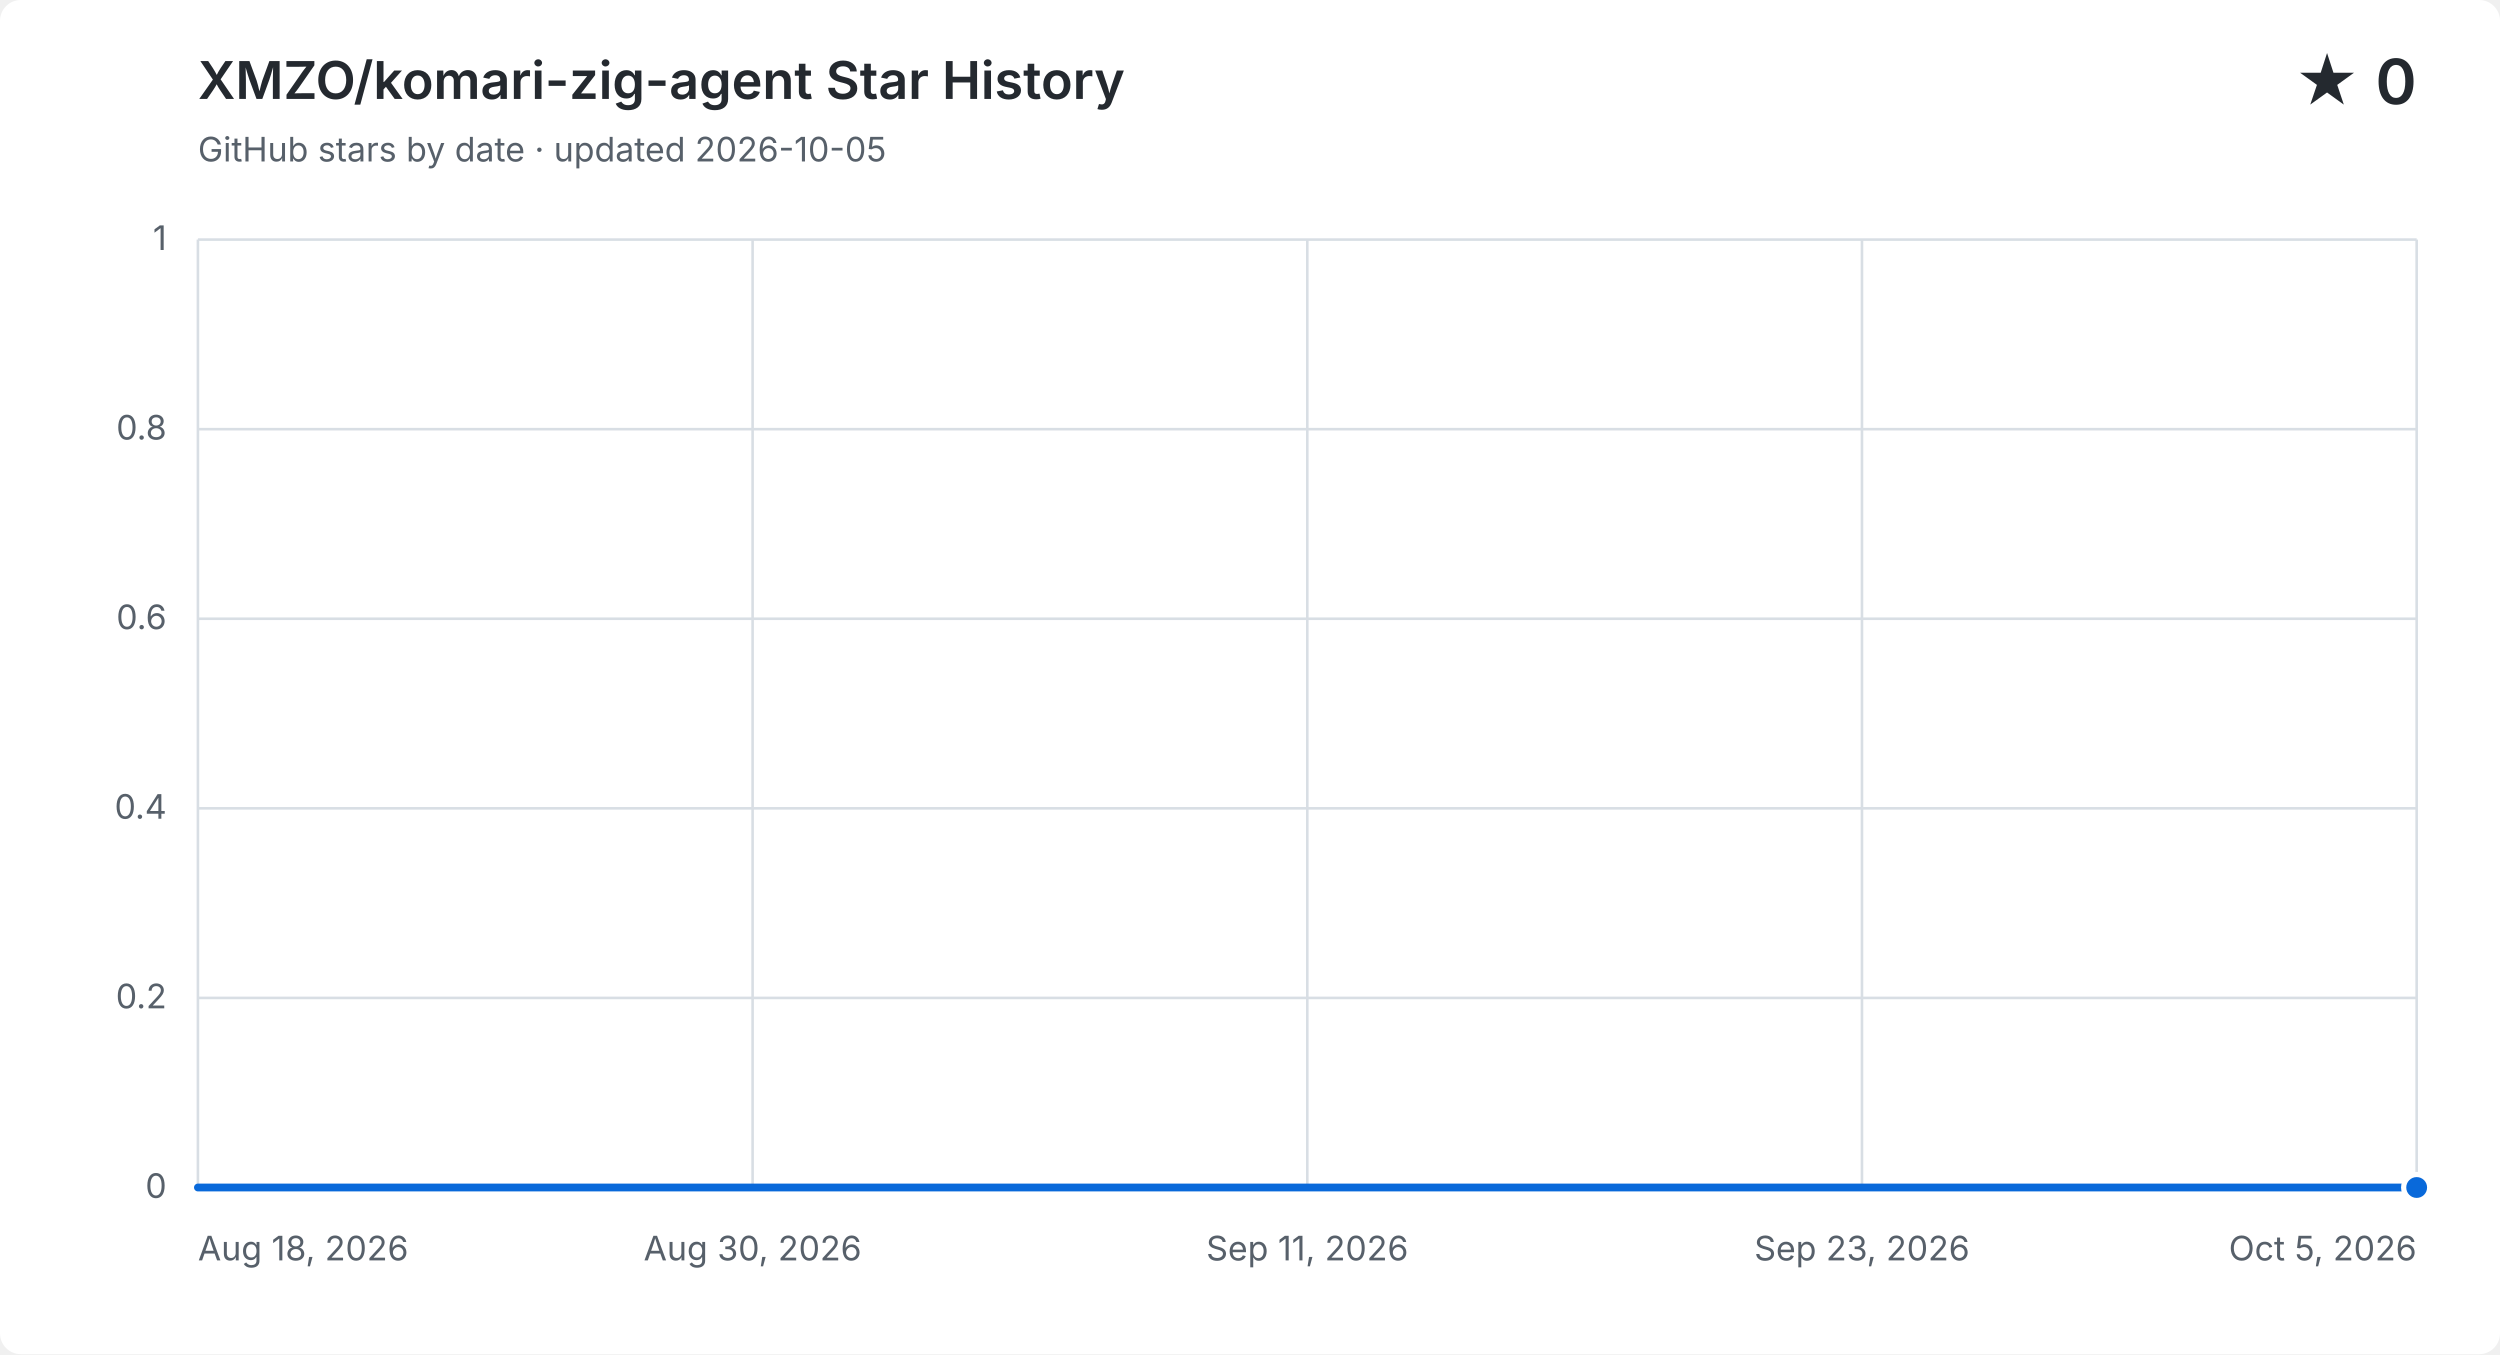
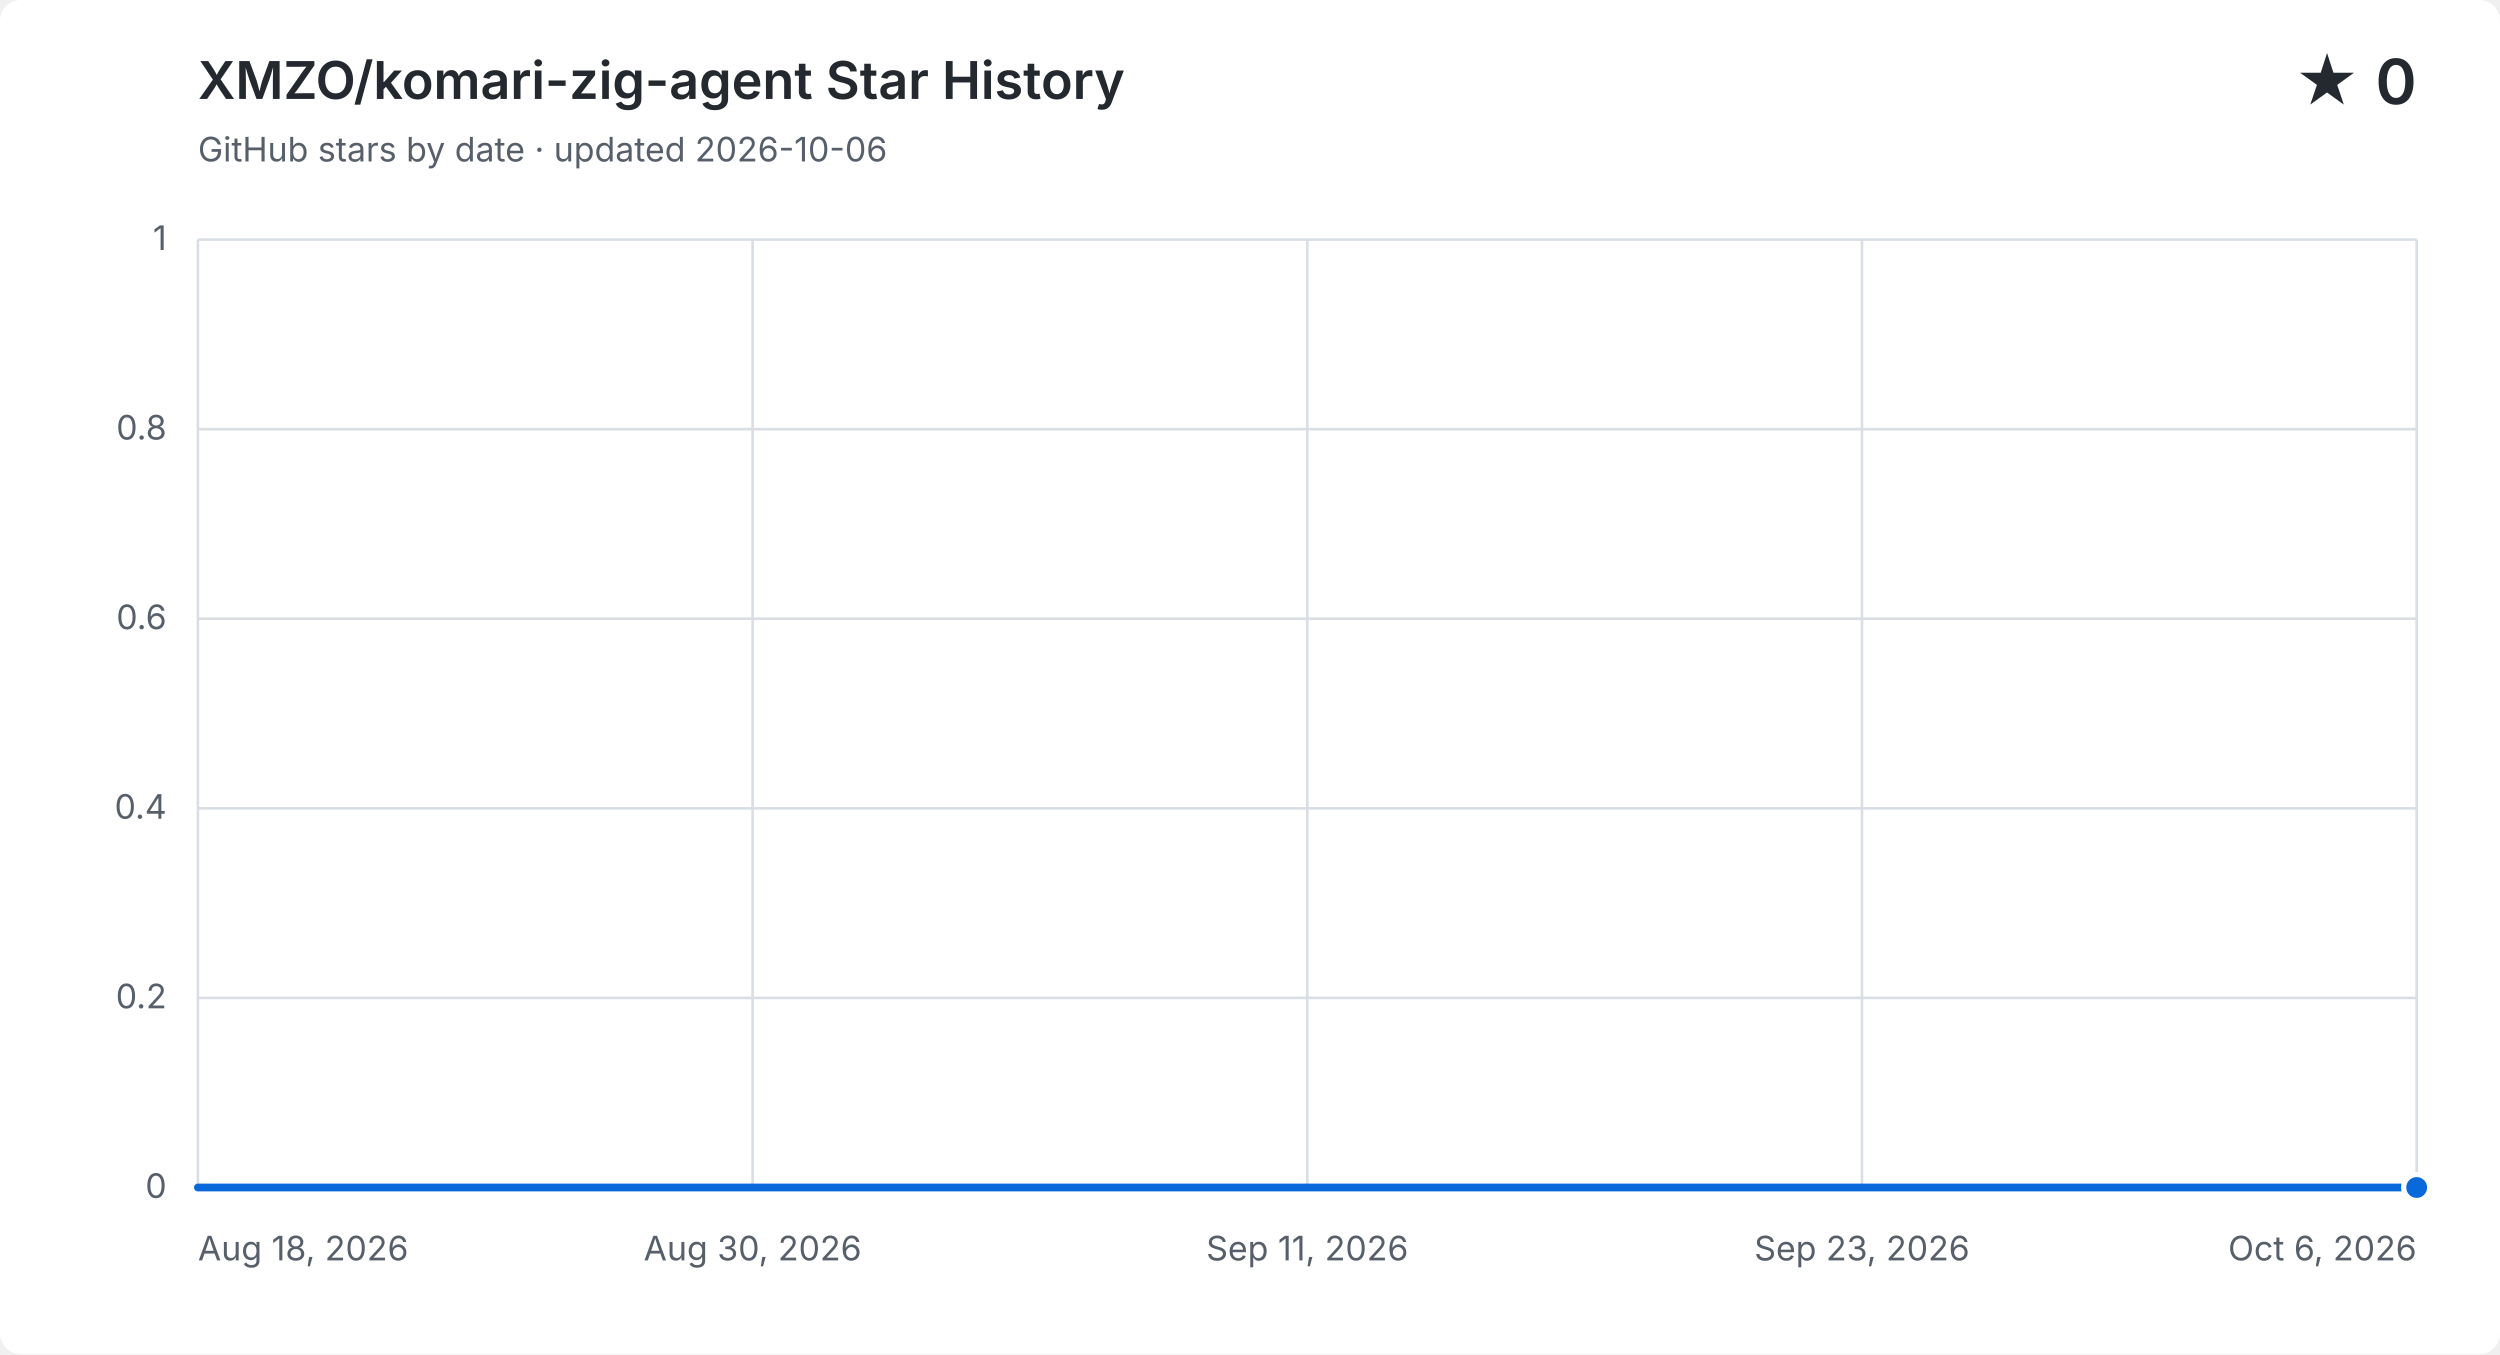
<svg xmlns="http://www.w3.org/2000/svg" width="960" height="520" viewBox="0 0 960 520" role="img" aria-labelledby="title description">
  <style>
    .background { fill: #ffffff; } .grid { fill: none; stroke: #d8dee4; stroke-width: 1; }
    .label, .subtitle { fill: #57606a; font: 13px -apple-system, BlinkMacSystemFont, "Segoe UI", sans-serif; }
    .heading, .value { fill: #24292f; font-family: -apple-system, BlinkMacSystemFont, "Segoe UI", sans-serif; }
    .heading { font-size: 20px; font-weight: 600; } .value { font-size: 24px; font-weight: 600; }
    .area { fill: #0969da; opacity: .12; } .line { fill: none; stroke: #0969da; stroke-linecap: round; stroke-linejoin: round; stroke-width: 3; }
    .point { fill: #0969da; stroke: #ffffff; stroke-width: 2; }
    @media (prefers-color-scheme: dark) {
      .background { fill: #0d1117; } .grid { stroke: #30363d; } .label, .subtitle { fill: #8b949e; }
      .heading, .value { fill: #f0f6fc; } .area { fill: #58a6ff; } .line { stroke: #58a6ff; } .point { fill: #58a6ff; stroke: #0d1117; }
    }
  </style>
  <rect class="background" width="960" height="520" rx="8" />
  <text class="heading" x="76" y="38">XMZO/komari-zig-agent Star History</text>
-   <text class="subtitle" x="76" y="62">GitHub stars by date · updated 2026-10-05</text>
+   <text class="subtitle" x="76" y="62">GitHub stars by date · updated 2026-10-06</text>
  <text class="value" x="928" y="40" text-anchor="end">★ 0</text>
  <path class="grid" d="M 76 456.0 H 928" />
  <text class="label" x="64" y="460.0" text-anchor="end">0</text>
  <path class="grid" d="M 76 383.2 H 928" />
  <text class="label" x="64" y="387.2" text-anchor="end">0.2</text>
  <path class="grid" d="M 76 310.4 H 928" />
  <text class="label" x="64" y="314.4" text-anchor="end">0.4</text>
  <path class="grid" d="M 76 237.6 H 928" />
  <text class="label" x="64" y="241.6" text-anchor="end">0.6</text>
  <path class="grid" d="M 76 164.8 H 928" />
  <text class="label" x="64" y="168.8" text-anchor="end">0.8</text>
  <path class="grid" d="M 76 92.0 H 928" />
  <text class="label" x="64" y="96.0" text-anchor="end">1</text>
  <path class="grid" d="M 76.0 92 V 456" />
  <text class="label" x="76.0" y="484" text-anchor="start">Aug 18, 2026</text>
  <path class="grid" d="M 289.0 92 V 456" />
  <text class="label" x="289.0" y="484" text-anchor="middle">Aug 30, 2026</text>
  <path class="grid" d="M 502.0 92 V 456" />
  <text class="label" x="502.0" y="484" text-anchor="middle">Sep 11, 2026</text>
  <path class="grid" d="M 715.0 92 V 456" />
  <text class="label" x="715.0" y="484" text-anchor="middle">Sep 23, 2026</text>
  <path class="grid" d="M 928.0 92 V 456" />
-   <text class="label" x="928.0" y="484" text-anchor="end">Oct 5, 2026</text>
-   <path class="area" d="M 76.0 456.0 H 93.8 V 456.0 H 111.5 V 456.0 H 129.3 V 456.0 H 147.0 V 456.0 H 164.8 V 456.0 H 182.5 V 456.0 H 200.3 V 456.0 H 218.0 V 456.0 H 235.8 V 456.0 H 253.5 V 456.0 H 271.3 V 456.0 H 289.0 V 456.0 H 306.8 V 456.0 H 324.5 V 456.0 H 342.3 V 456.0 H 360.0 V 456.0 H 377.8 V 456.0 H 395.5 V 456.0 H 413.3 V 456.0 H 431.0 V 456.0 H 448.8 V 456.0 H 466.5 V 456.0 H 484.3 V 456.0 H 502.0 V 456.0 H 519.8 V 456.0 H 537.5 V 456.0 H 555.3 V 456.0 H 573.0 V 456.0 H 590.8 V 456.0 H 608.5 V 456.0 H 626.3 V 456.0 H 644.0 V 456.0 H 661.8 V 456.0 H 679.5 V 456.0 H 697.3 V 456.0 H 715.0 V 456.0 H 732.8 V 456.0 H 750.5 V 456.0 H 768.3 V 456.0 H 786.0 V 456.0 H 803.8 V 456.0 H 821.5 V 456.0 H 839.3 V 456.0 H 857.0 V 456.0 H 874.8 V 456.0 H 892.5 V 456.0 H 910.3 V 456.0 H 928.0 V 456.0 V 456 H 76.0 Z" />
-   <path class="line" d="M 76.0 456.0 H 93.8 V 456.0 H 111.5 V 456.0 H 129.3 V 456.0 H 147.0 V 456.0 H 164.8 V 456.0 H 182.5 V 456.0 H 200.3 V 456.0 H 218.0 V 456.0 H 235.8 V 456.0 H 253.5 V 456.0 H 271.3 V 456.0 H 289.0 V 456.0 H 306.8 V 456.0 H 324.5 V 456.0 H 342.3 V 456.0 H 360.0 V 456.0 H 377.8 V 456.0 H 395.5 V 456.0 H 413.3 V 456.0 H 431.0 V 456.0 H 448.8 V 456.0 H 466.5 V 456.0 H 484.3 V 456.0 H 502.0 V 456.0 H 519.8 V 456.0 H 537.5 V 456.0 H 555.3 V 456.0 H 573.0 V 456.0 H 590.8 V 456.0 H 608.5 V 456.0 H 626.3 V 456.0 H 644.0 V 456.0 H 661.8 V 456.0 H 679.5 V 456.0 H 697.3 V 456.0 H 715.0 V 456.0 H 732.8 V 456.0 H 750.5 V 456.0 H 768.3 V 456.0 H 786.0 V 456.0 H 803.8 V 456.0 H 821.5 V 456.0 H 839.3 V 456.0 H 857.0 V 456.0 H 874.8 V 456.0 H 892.5 V 456.0 H 910.3 V 456.0 H 928.0 V 456.0" />
+   <text class="label" x="928.0" y="484" text-anchor="end">Oct 6, 2026</text>
+   <path class="area" d="M 76.0 456.0 H 93.4 V 456.0 H 110.8 V 456.0 H 128.2 V 456.0 H 145.6 V 456.0 H 162.9 V 456.0 H 180.3 V 456.0 H 197.7 V 456.0 H 215.1 V 456.0 H 232.5 V 456.0 H 249.9 V 456.0 H 267.3 V 456.0 H 284.7 V 456.0 H 302.0 V 456.0 H 319.4 V 456.0 H 336.8 V 456.0 H 354.2 V 456.0 H 371.6 V 456.0 H 389.0 V 456.0 H 406.4 V 456.0 H 423.8 V 456.0 H 441.1 V 456.0 H 458.5 V 456.0 H 475.9 V 456.0 H 493.3 V 456.0 H 510.7 V 456.0 H 528.1 V 456.0 H 545.5 V 456.0 H 562.9 V 456.0 H 580.2 V 456.0 H 597.6 V 456.0 H 615.0 V 456.0 H 632.4 V 456.0 H 649.8 V 456.0 H 667.2 V 456.0 H 684.6 V 456.0 H 702.0 V 456.0 H 719.3 V 456.0 H 736.7 V 456.0 H 754.1 V 456.0 H 771.5 V 456.0 H 788.9 V 456.0 H 806.3 V 456.0 H 823.7 V 456.0 H 841.1 V 456.0 H 858.4 V 456.0 H 875.8 V 456.0 H 893.2 V 456.0 H 910.6 V 456.0 H 928.0 V 456.0 V 456 H 76.0 Z" />
+   <path class="line" d="M 76.0 456.0 H 93.4 V 456.0 H 110.8 V 456.0 H 128.2 V 456.0 H 145.6 V 456.0 H 162.9 V 456.0 H 180.3 V 456.0 H 197.7 V 456.0 H 215.1 V 456.0 H 232.5 V 456.0 H 249.9 V 456.0 H 267.3 V 456.0 H 284.7 V 456.0 H 302.0 V 456.0 H 319.4 V 456.0 H 336.8 V 456.0 H 354.2 V 456.0 H 371.6 V 456.0 H 389.0 V 456.0 H 406.4 V 456.0 H 423.8 V 456.0 H 441.1 V 456.0 H 458.5 V 456.0 H 475.9 V 456.0 H 493.3 V 456.0 H 510.7 V 456.0 H 528.1 V 456.0 H 545.5 V 456.0 H 562.9 V 456.0 H 580.2 V 456.0 H 597.6 V 456.0 H 615.0 V 456.0 H 632.4 V 456.0 H 649.8 V 456.0 H 667.2 V 456.0 H 684.6 V 456.0 H 702.0 V 456.0 H 719.3 V 456.0 H 736.7 V 456.0 H 754.1 V 456.0 H 771.5 V 456.0 H 788.9 V 456.0 H 806.3 V 456.0 H 823.7 V 456.0 H 841.1 V 456.0 H 858.4 V 456.0 H 875.8 V 456.0 H 893.2 V 456.0 H 910.6 V 456.0 H 928.0 V 456.0" />
  <circle class="point" cx="928.0" cy="456.0" r="5" />
</svg>
